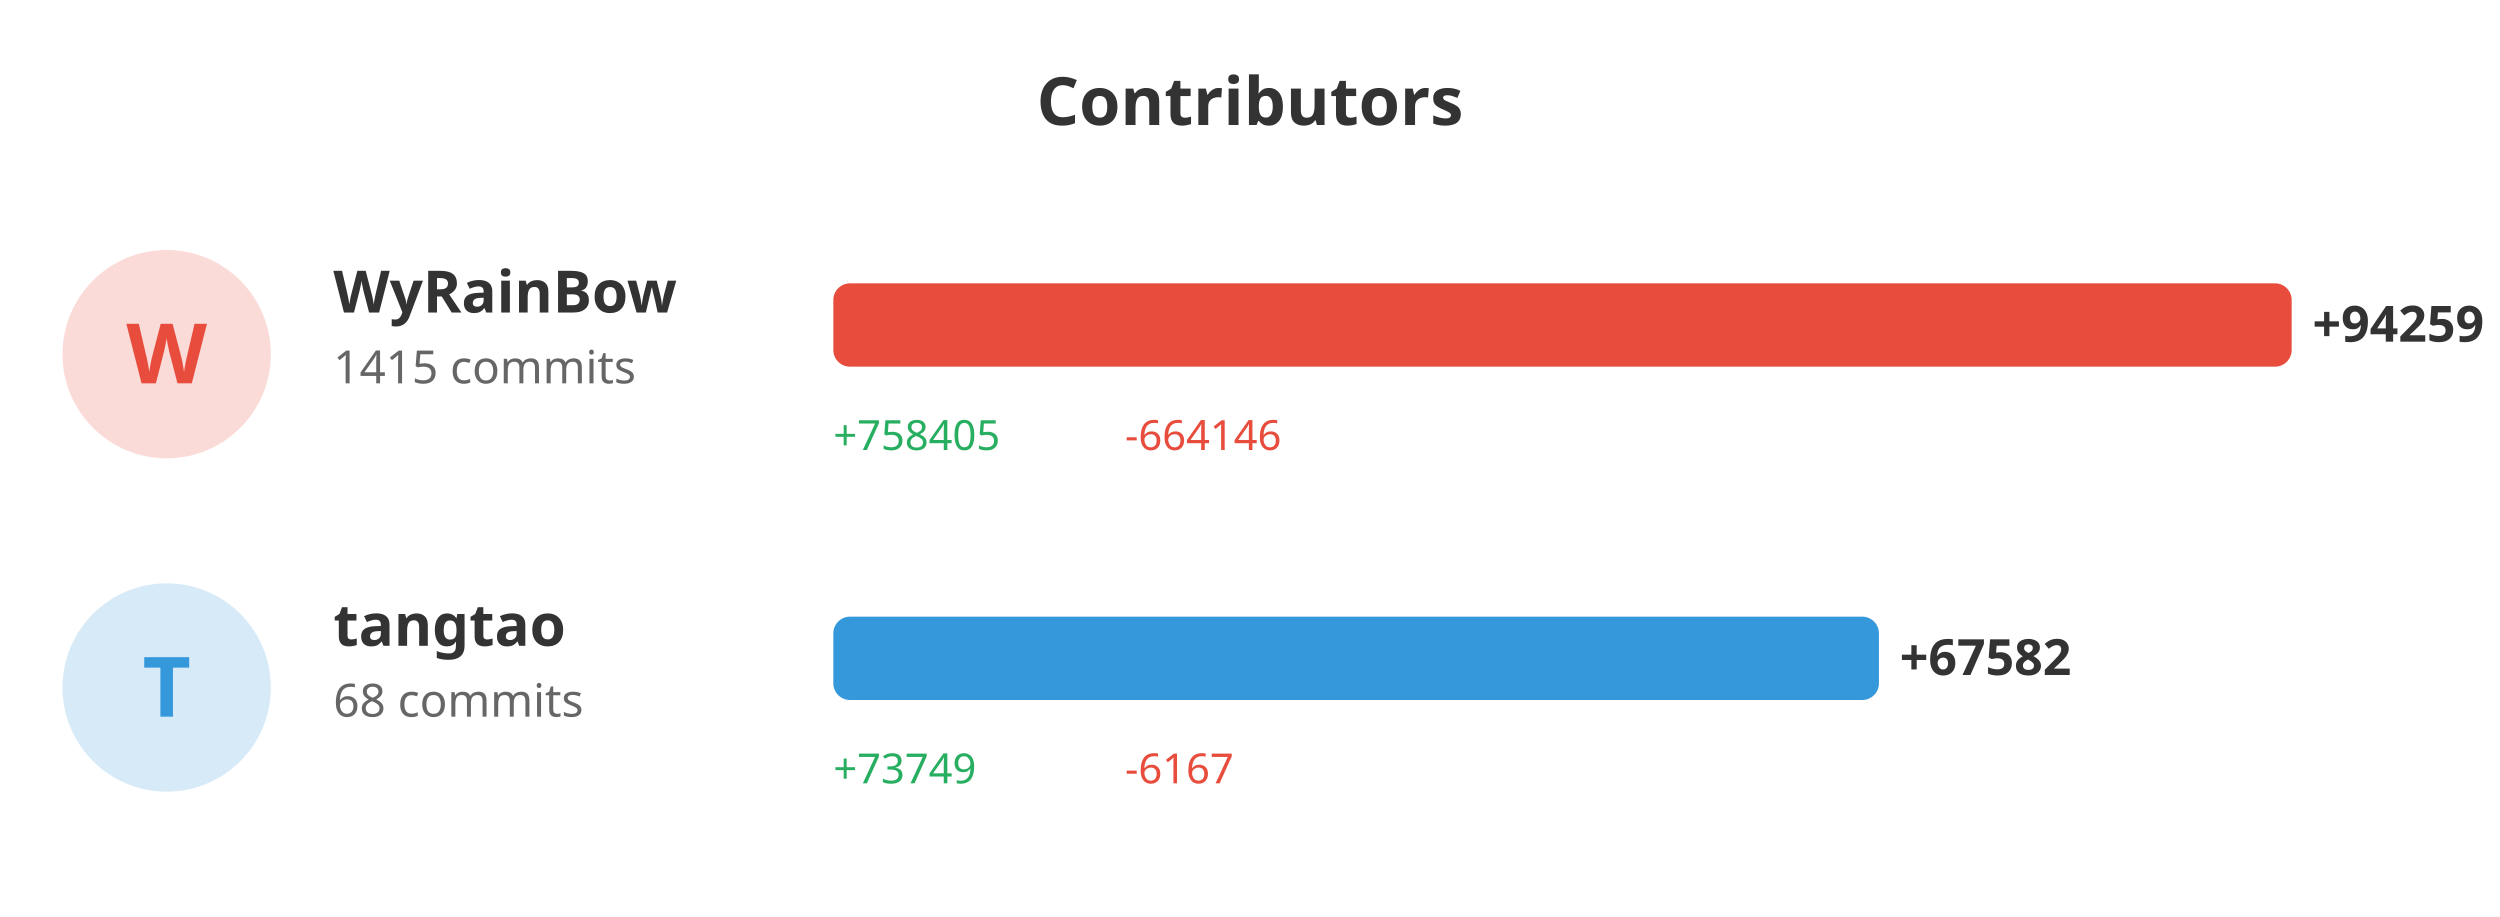
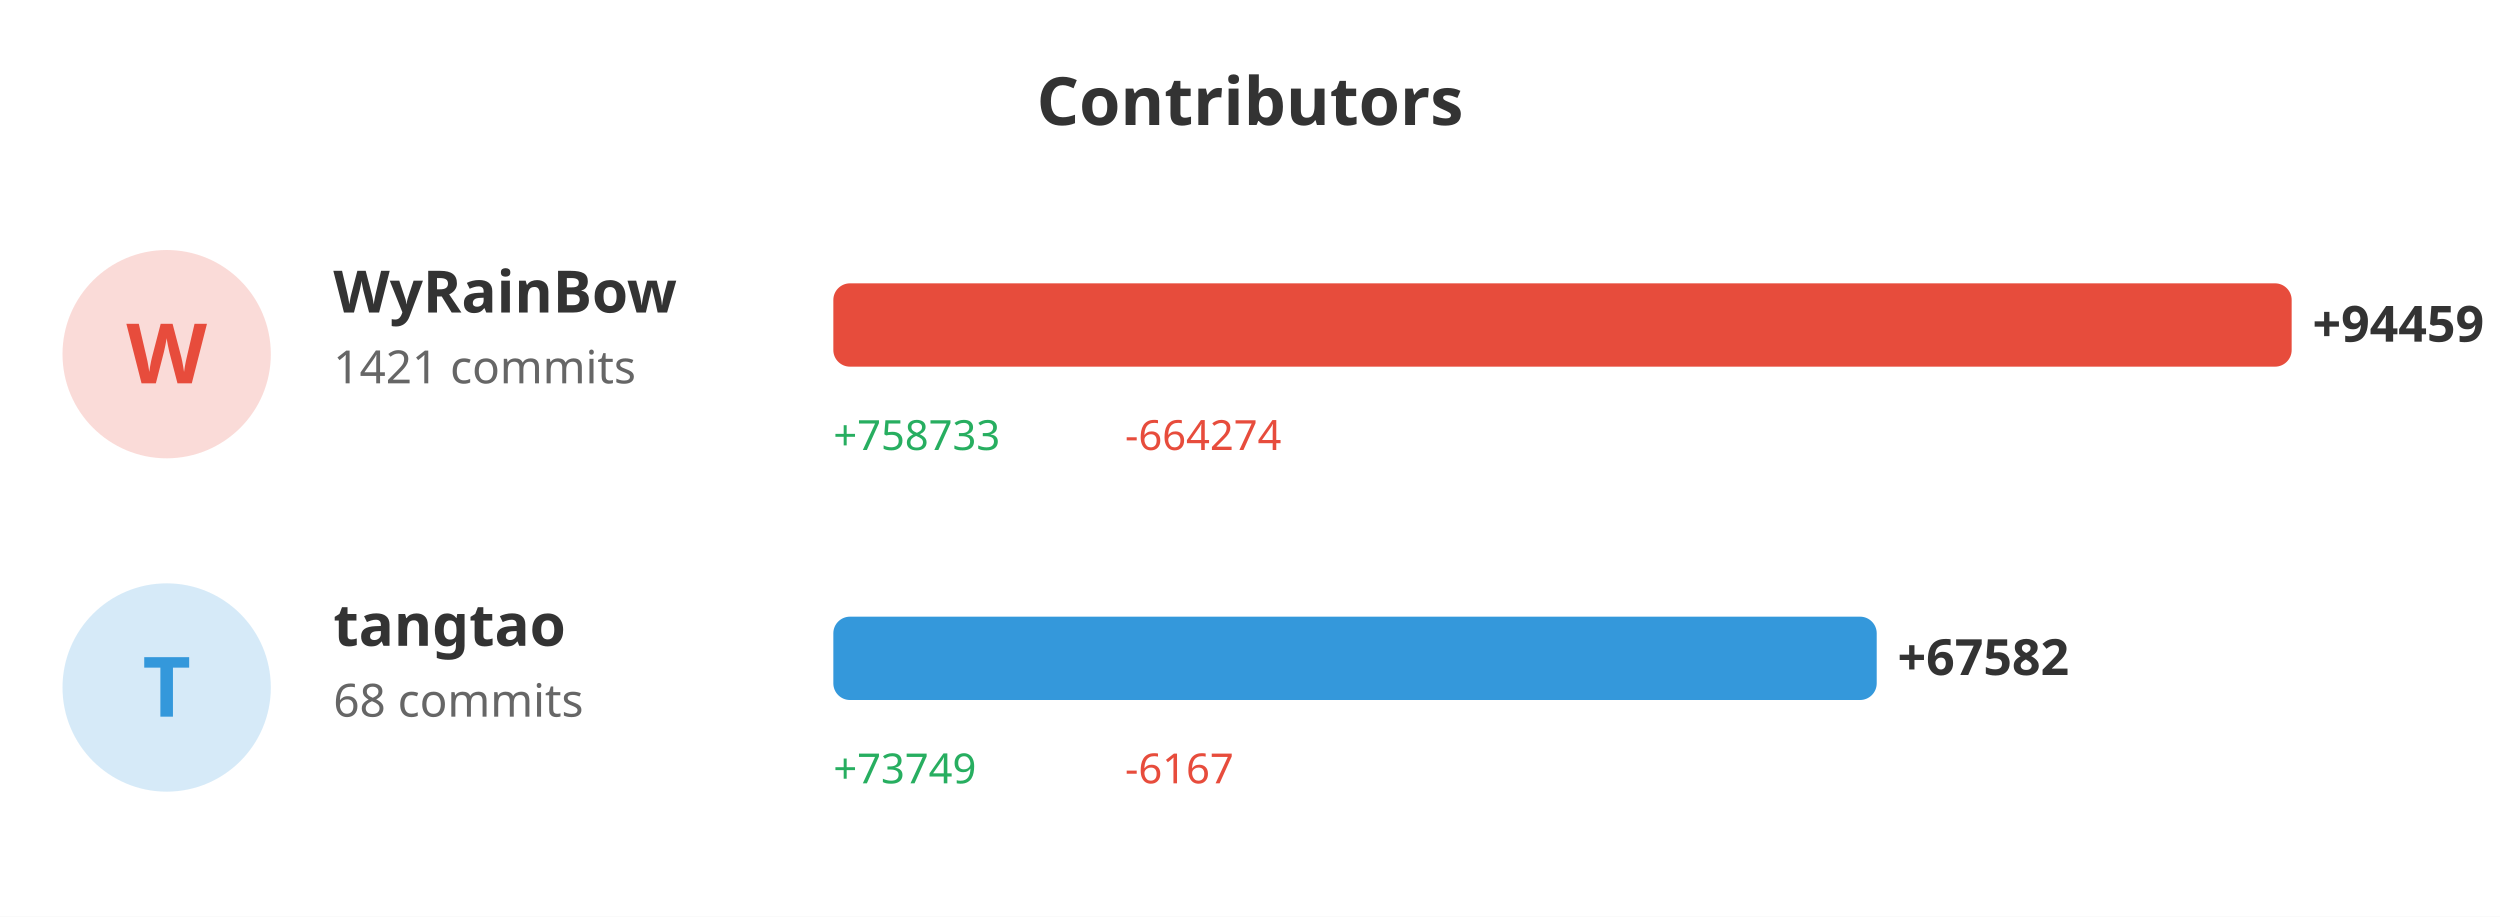
<svg xmlns="http://www.w3.org/2000/svg" width="600" height="220">
  <rect width="100%" height="100%" fill="#ffffff" />
  <text x="300" y="30" fill="#333" font-size="16" font-weight="bold" text-anchor="middle" font-family="sans-serif">Contributors</text>
  <circle cx="40" cy="85" r="25" fill="#e74c3c" opacity="0.2" />
  <text x="40" y="92" fill="#e74c3c" font-size="20" font-weight="bold" text-anchor="middle" font-family="sans-serif">W</text>
  <text x="80" y="75" fill="#333" font-size="14" font-weight="bold" font-family="sans-serif">WyRainBow</text>
-   <text x="80" y="92" fill="#666" font-size="11" font-family="sans-serif">1415 commits</text>
+   <text x="80" y="92" fill="#666" font-size="11" font-family="sans-serif">1421 commits</text>
  <rect x="200" y="68" width="350.0" height="20" fill="#e74c3c" rx="4" />
-   <text x="555.0" y="82" fill="#333" font-size="12" font-weight="bold" font-family="sans-serif">+94259</text>
-   <text x="200" y="108" fill="#27ae60" font-size="10" font-family="sans-serif">+758405</text>
-   <text x="270" y="108" fill="#e74c3c" font-size="10" font-family="sans-serif">-664146</text>
+   <text x="555.0" y="82" fill="#333" font-size="12" font-weight="bold" font-family="sans-serif">+94459</text>
+   <text x="200" y="108" fill="#27ae60" font-size="10" font-family="sans-serif">+758733</text>
+   <text x="270" y="108" fill="#e74c3c" font-size="10" font-family="sans-serif">-664274</text>
  <circle cx="40" cy="165" r="25" fill="#3498db" opacity="0.2" />
  <text x="40" y="172" fill="#3498db" font-size="20" font-weight="bold" text-anchor="middle" font-family="sans-serif">T</text>
  <text x="80" y="155" fill="#333" font-size="14" font-weight="bold" font-family="sans-serif">tangtao</text>
  <text x="80" y="172" fill="#666" font-size="11" font-family="sans-serif">68 commits</text>
-   <rect x="200" y="148" width="250.944" height="20" fill="#3498db" rx="4" />
-   <text x="455.944" y="162" fill="#333" font-size="12" font-weight="bold" font-family="sans-serif">+67582</text>
+   <rect x="200" y="148" width="250.412" height="20" fill="#3498db" rx="4" />
+   <text x="455.412" y="162" fill="#333" font-size="12" font-weight="bold" font-family="sans-serif">+67582</text>
  <text x="200" y="188" fill="#27ae60" font-size="10" font-family="sans-serif">+73749</text>
  <text x="270" y="188" fill="#e74c3c" font-size="10" font-family="sans-serif">-6167</text>
</svg>
